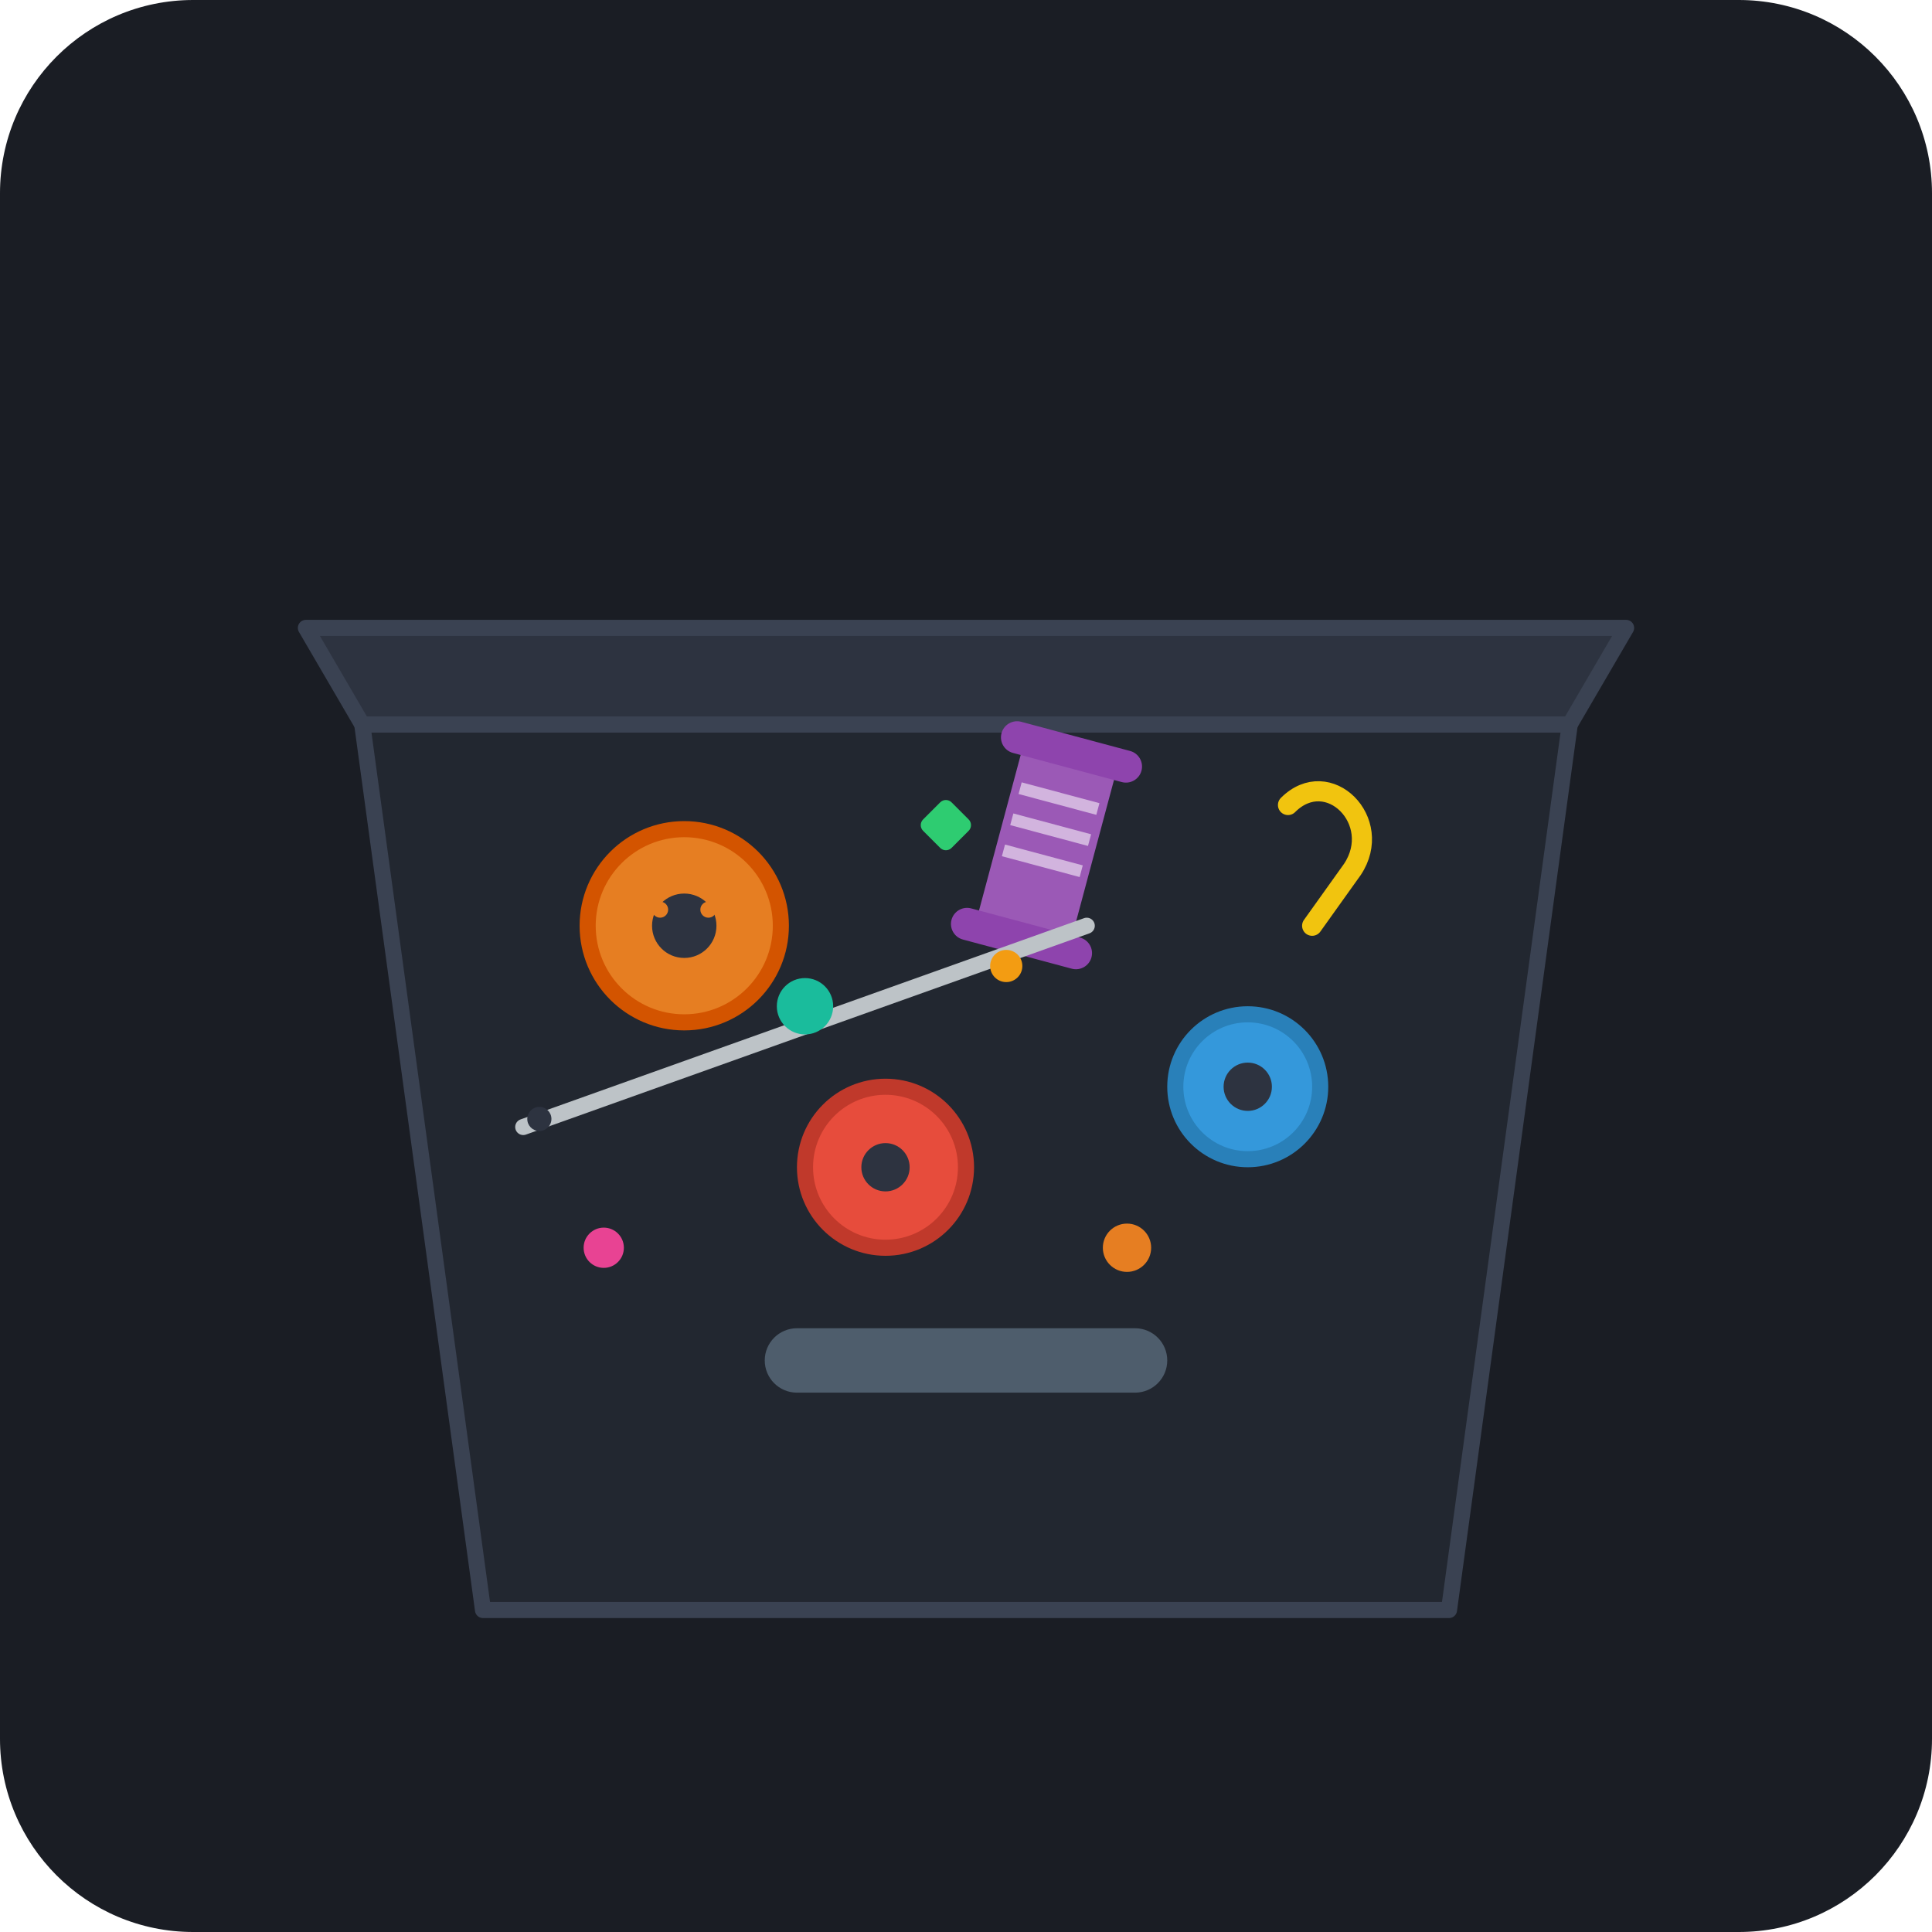
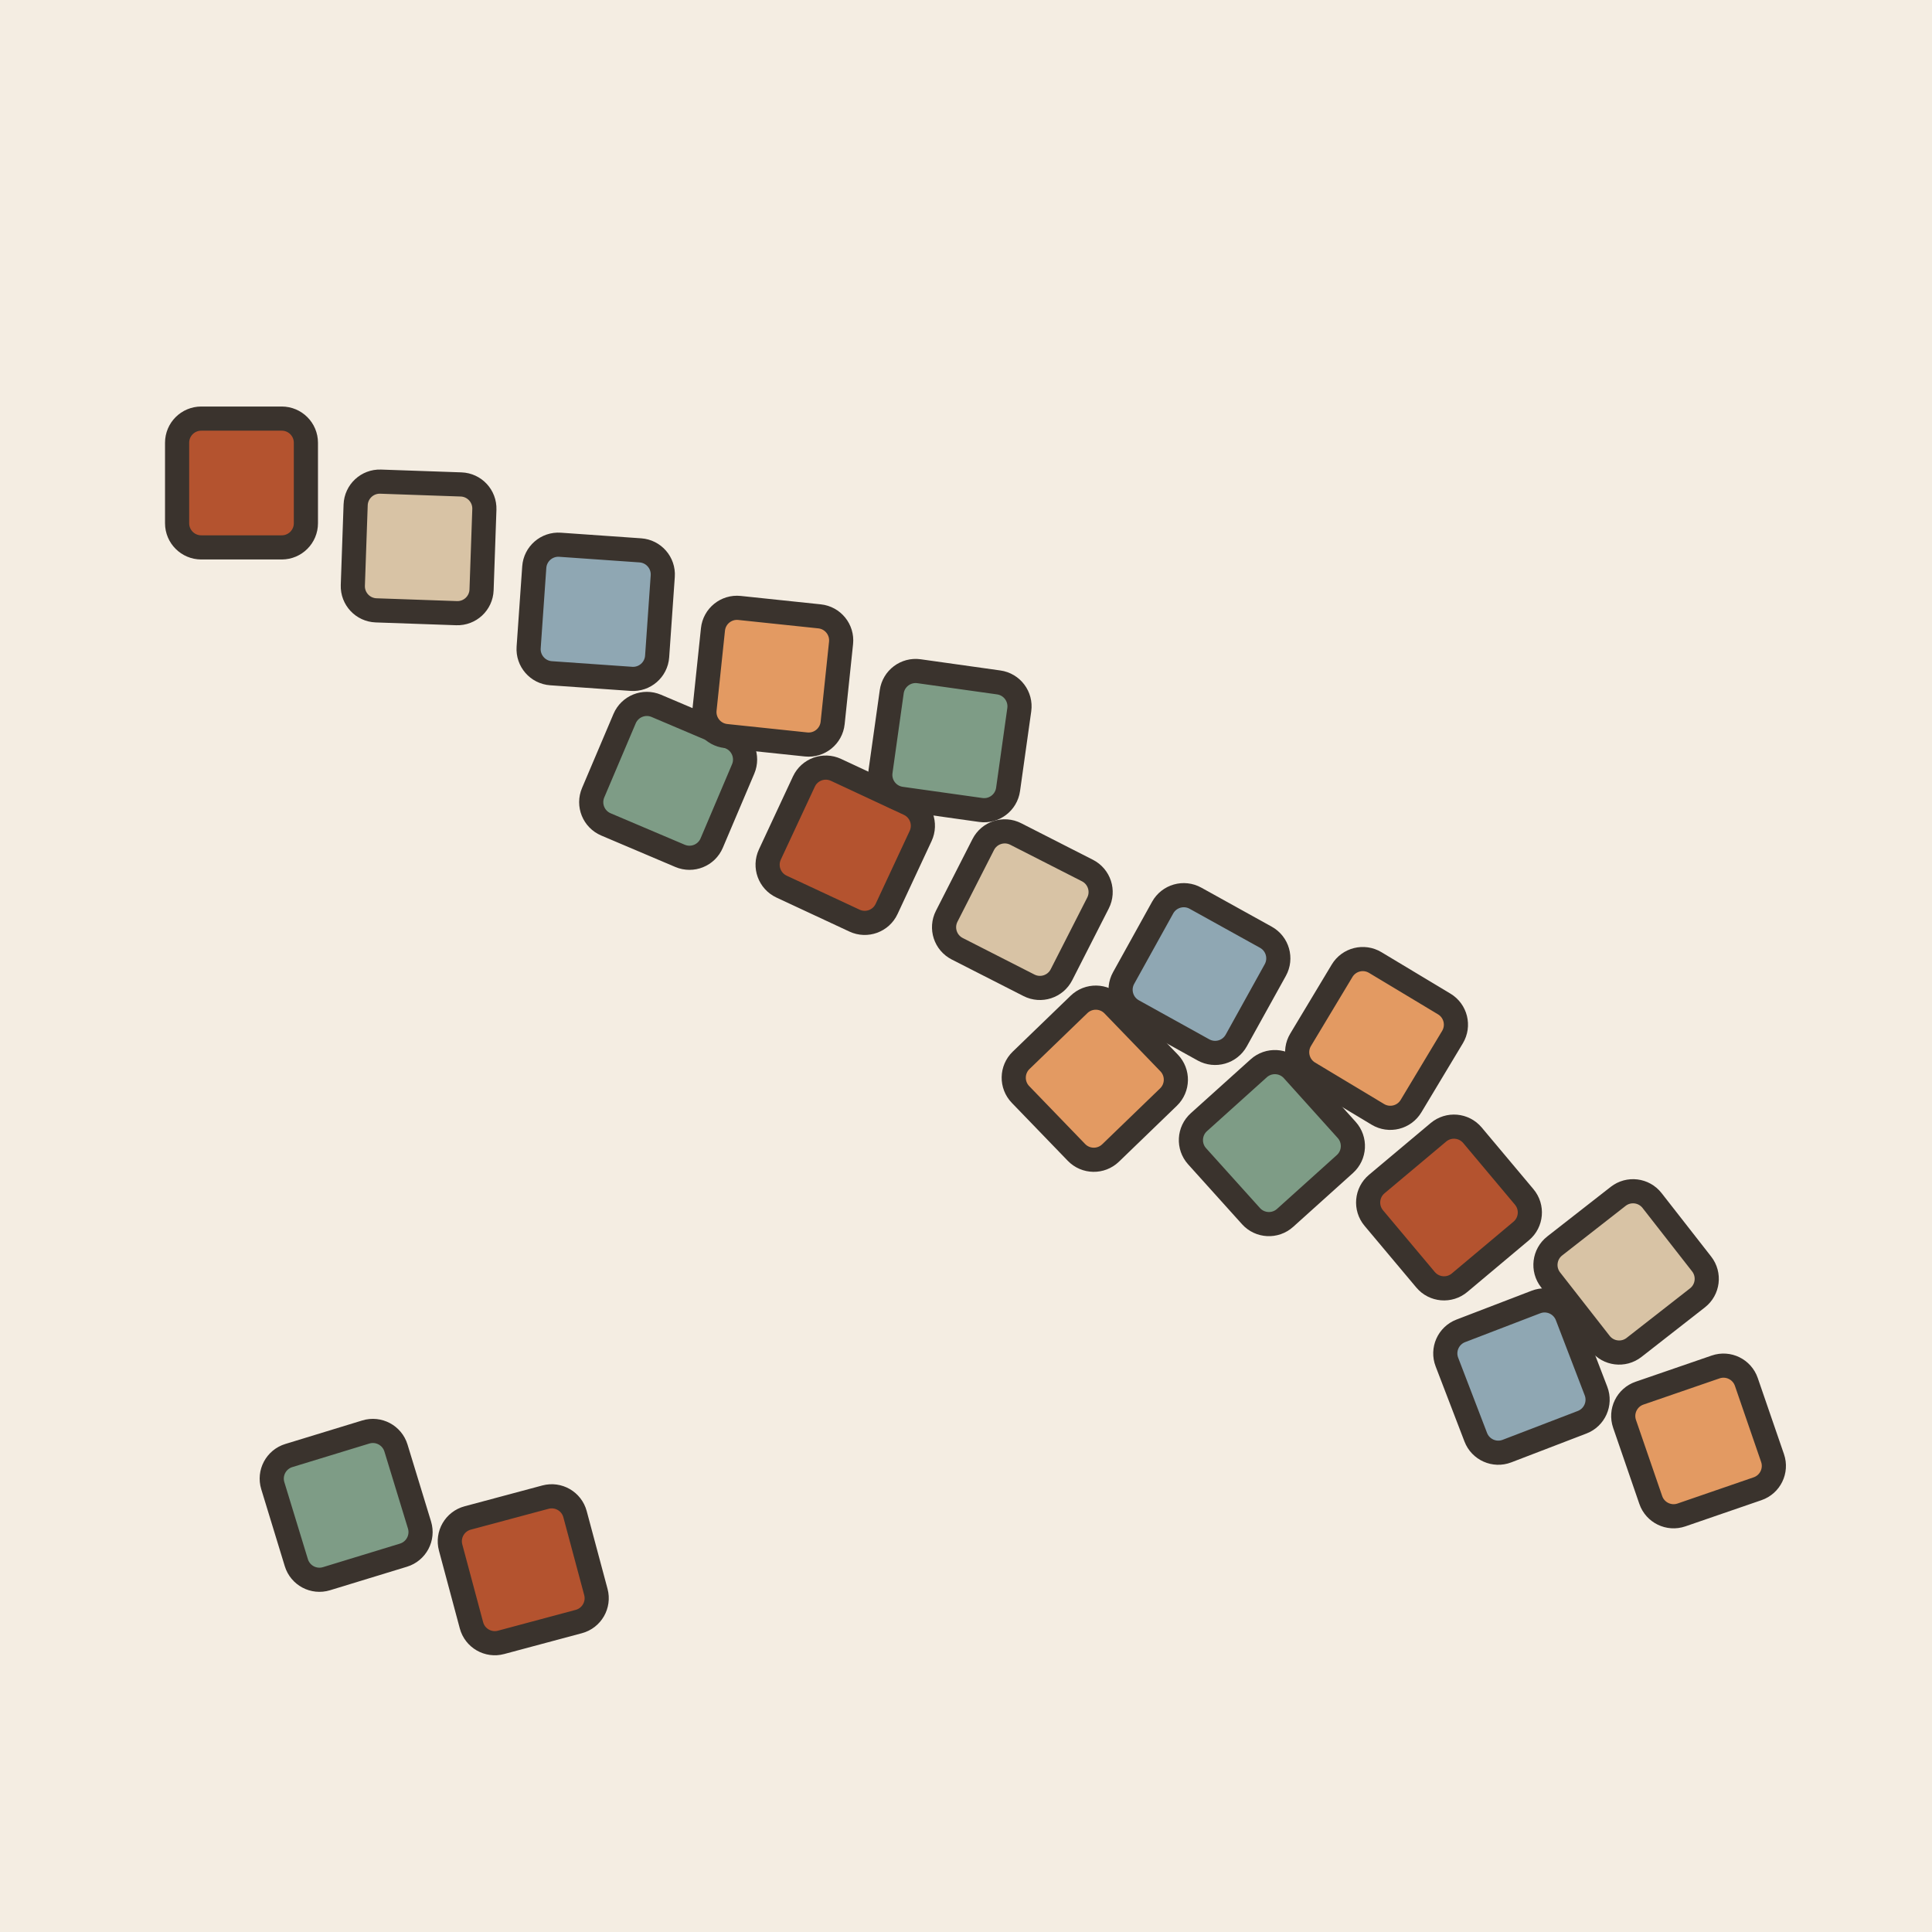
- <svg xmlns="http://www.w3.org/2000/svg" width="240" height="240" viewBox="0 0 240 240">
-   <rect width="240" height="240" rx="24" fill="#1A1D24" />
-   <g transform="translate(0, 0)">
-     <path d="M 45 90 L 195 90 L 180 200 L 60 200 Z" fill="#222730" stroke="#3A4252" stroke-width="2" stroke-linejoin="round" />
-     <path d="M 38 78 L 202 78 L 195 90 L 45 90 Z" fill="#2D3340" stroke="#3A4252" stroke-width="2" stroke-linejoin="round" />
-     <rect x="95" y="165" width="50" height="8" rx="4" fill="#4E5D6C" />
-     <circle cx="85" cy="115" r="12" fill="#E67E22" stroke="#D35400" stroke-width="2" />
-     <circle cx="85" cy="115" r="4" fill="#2D3340" />
-     <circle cx="82" cy="113" r="1" fill="#E67E22" />
-     <circle cx="88" cy="113" r="1" fill="#E67E22" />
-     <circle cx="155" cy="135" r="9" fill="#3498DB" stroke="#2980B9" stroke-width="2" />
-     <circle cx="155" cy="135" r="3" fill="#2D3340" />
-     <circle cx="110" cy="145" r="10" fill="#E74C3C" stroke="#C0392B" stroke-width="2" />
-     <circle cx="110" cy="145" r="3" fill="#2D3340" />
-     <g transform="translate(130, 105) rotate(15)">
-       <rect x="-6" y="-12" width="12" height="24" rx="2" fill="#9B59B6" />
-       <rect x="-9" y="-14" width="18" height="4" rx="2" fill="#8E44AD" />
-       <rect x="-9" y="10" width="18" height="4" rx="2" fill="#8E44AD" />
-       <line x1="-5" y1="-6" x2="5" y2="-6" stroke="#D2B4DE" stroke-width="1.5" />
-       <line x1="-5" y1="-2" x2="5" y2="-2" stroke="#D2B4DE" stroke-width="1.5" />
-       <line x1="-5" y1="2" x2="5" y2="2" stroke="#D2B4DE" stroke-width="1.5" />
-     </g>
-     <path d="M 65 140 L 135 115" stroke="#BDC3C7" stroke-width="2" stroke-linecap="round" />
-     <circle cx="67" cy="139" r="1.5" fill="#2D3340" />
-     <path d="M 160 100 C 165 95, 172 102, 168 108 L 163 115" fill="none" stroke="#F1C40F" stroke-width="2.5" stroke-linecap="round" />
-     <circle cx="100" cy="125" r="3.5" fill="#1ABC9C" />
-     <circle cx="140" cy="155" r="3" fill="#E67E22" />
-     <circle cx="75" cy="155" r="2.5" fill="#E84393" />
-     <circle cx="125" cy="120" r="2" fill="#F39C12" />
-     <rect x="115" y="100" width="5" height="5" rx="1" fill="#2ECC71" transform="rotate(45 117.5 102.5)" />
+ <svg xmlns="http://www.w3.org/2000/svg" viewBox="0 0 240 240" data-style="editorial">
+   <rect width="240" height="240" fill="#F4EDE2" />
+   <g transform="translate(30 60)">
+     <rect x="-8" y="-8" width="16" height="16" rx="3" fill="#B4532F" stroke="#3A332D" stroke-width="3" stroke-linecap="round" stroke-linejoin="round" />
+   </g>
+   <g transform="translate(83 97) rotate(23)">
+     <rect x="-8" y="-8" width="16" height="16" rx="3" fill="#7E9C86" stroke="#3A332D" stroke-width="3" stroke-linecap="round" stroke-linejoin="round" />
+   </g>
+   <g transform="translate(136 134) rotate(46)">
+     <rect x="-8" y="-8" width="16" height="16" rx="3" fill="#E39A62" stroke="#3A332D" stroke-width="3" stroke-linecap="round" stroke-linejoin="round" />
+   </g>
+   <g transform="translate(189 171) rotate(69)">
+     <rect x="-8" y="-8" width="16" height="16" rx="3" fill="#8FA7B3" stroke="#3A332D" stroke-width="3" stroke-linecap="round" stroke-linejoin="round" />
+   </g>
+   <g transform="translate(52 68) rotate(92)">
+     <rect x="-8" y="-8" width="16" height="16" rx="3" fill="#D8C3A5" stroke="#3A332D" stroke-width="3" stroke-linecap="round" stroke-linejoin="round" />
+   </g>
+   <g transform="translate(105 105) rotate(115)">
+     <rect x="-8" y="-8" width="16" height="16" rx="3" fill="#B4532F" stroke="#3A332D" stroke-width="3" stroke-linecap="round" stroke-linejoin="round" />
+   </g>
+   <g transform="translate(158 142) rotate(138)">
+     <rect x="-8" y="-8" width="16" height="16" rx="3" fill="#7E9C86" stroke="#3A332D" stroke-width="3" stroke-linecap="round" stroke-linejoin="round" />
+   </g>
+   <g transform="translate(211 179) rotate(161)">
+     <rect x="-8" y="-8" width="16" height="16" rx="3" fill="#E39A62" stroke="#3A332D" stroke-width="3" stroke-linecap="round" stroke-linejoin="round" />
+   </g>
+   <g transform="translate(74 76) rotate(184)">
+     <rect x="-8" y="-8" width="16" height="16" rx="3" fill="#8FA7B3" stroke="#3A332D" stroke-width="3" stroke-linecap="round" stroke-linejoin="round" />
+   </g>
+   <g transform="translate(127 113) rotate(207)">
+     <rect x="-8" y="-8" width="16" height="16" rx="3" fill="#D8C3A5" stroke="#3A332D" stroke-width="3" stroke-linecap="round" stroke-linejoin="round" />
+   </g>
+   <g transform="translate(180 150) rotate(230)">
+     <rect x="-8" y="-8" width="16" height="16" rx="3" fill="#B4532F" stroke="#3A332D" stroke-width="3" stroke-linecap="round" stroke-linejoin="round" />
+   </g>
+   <g transform="translate(43 187) rotate(253)">
+     <rect x="-8" y="-8" width="16" height="16" rx="3" fill="#7E9C86" stroke="#3A332D" stroke-width="3" stroke-linecap="round" stroke-linejoin="round" />
+   </g>
+   <g transform="translate(96 84) rotate(276)">
+     <rect x="-8" y="-8" width="16" height="16" rx="3" fill="#E39A62" stroke="#3A332D" stroke-width="3" stroke-linecap="round" stroke-linejoin="round" />
+   </g>
+   <g transform="translate(149 121) rotate(299)">
+     <rect x="-8" y="-8" width="16" height="16" rx="3" fill="#8FA7B3" stroke="#3A332D" stroke-width="3" stroke-linecap="round" stroke-linejoin="round" />
+   </g>
+   <g transform="translate(202 158) rotate(322)">
+     <rect x="-8" y="-8" width="16" height="16" rx="3" fill="#D8C3A5" stroke="#3A332D" stroke-width="3" stroke-linecap="round" stroke-linejoin="round" />
+   </g>
+   <g transform="translate(65 195) rotate(345)">
+     <rect x="-8" y="-8" width="16" height="16" rx="3" fill="#B4532F" stroke="#3A332D" stroke-width="3" stroke-linecap="round" stroke-linejoin="round" />
+   </g>
+   <g transform="translate(118 92) rotate(368)">
+     <rect x="-8" y="-8" width="16" height="16" rx="3" fill="#7E9C86" stroke="#3A332D" stroke-width="3" stroke-linecap="round" stroke-linejoin="round" />
+   </g>
+   <g transform="translate(171 129) rotate(391)">
+     <rect x="-8" y="-8" width="16" height="16" rx="3" fill="#E39A62" stroke="#3A332D" stroke-width="3" stroke-linecap="round" stroke-linejoin="round" />
  </g>
</svg>
